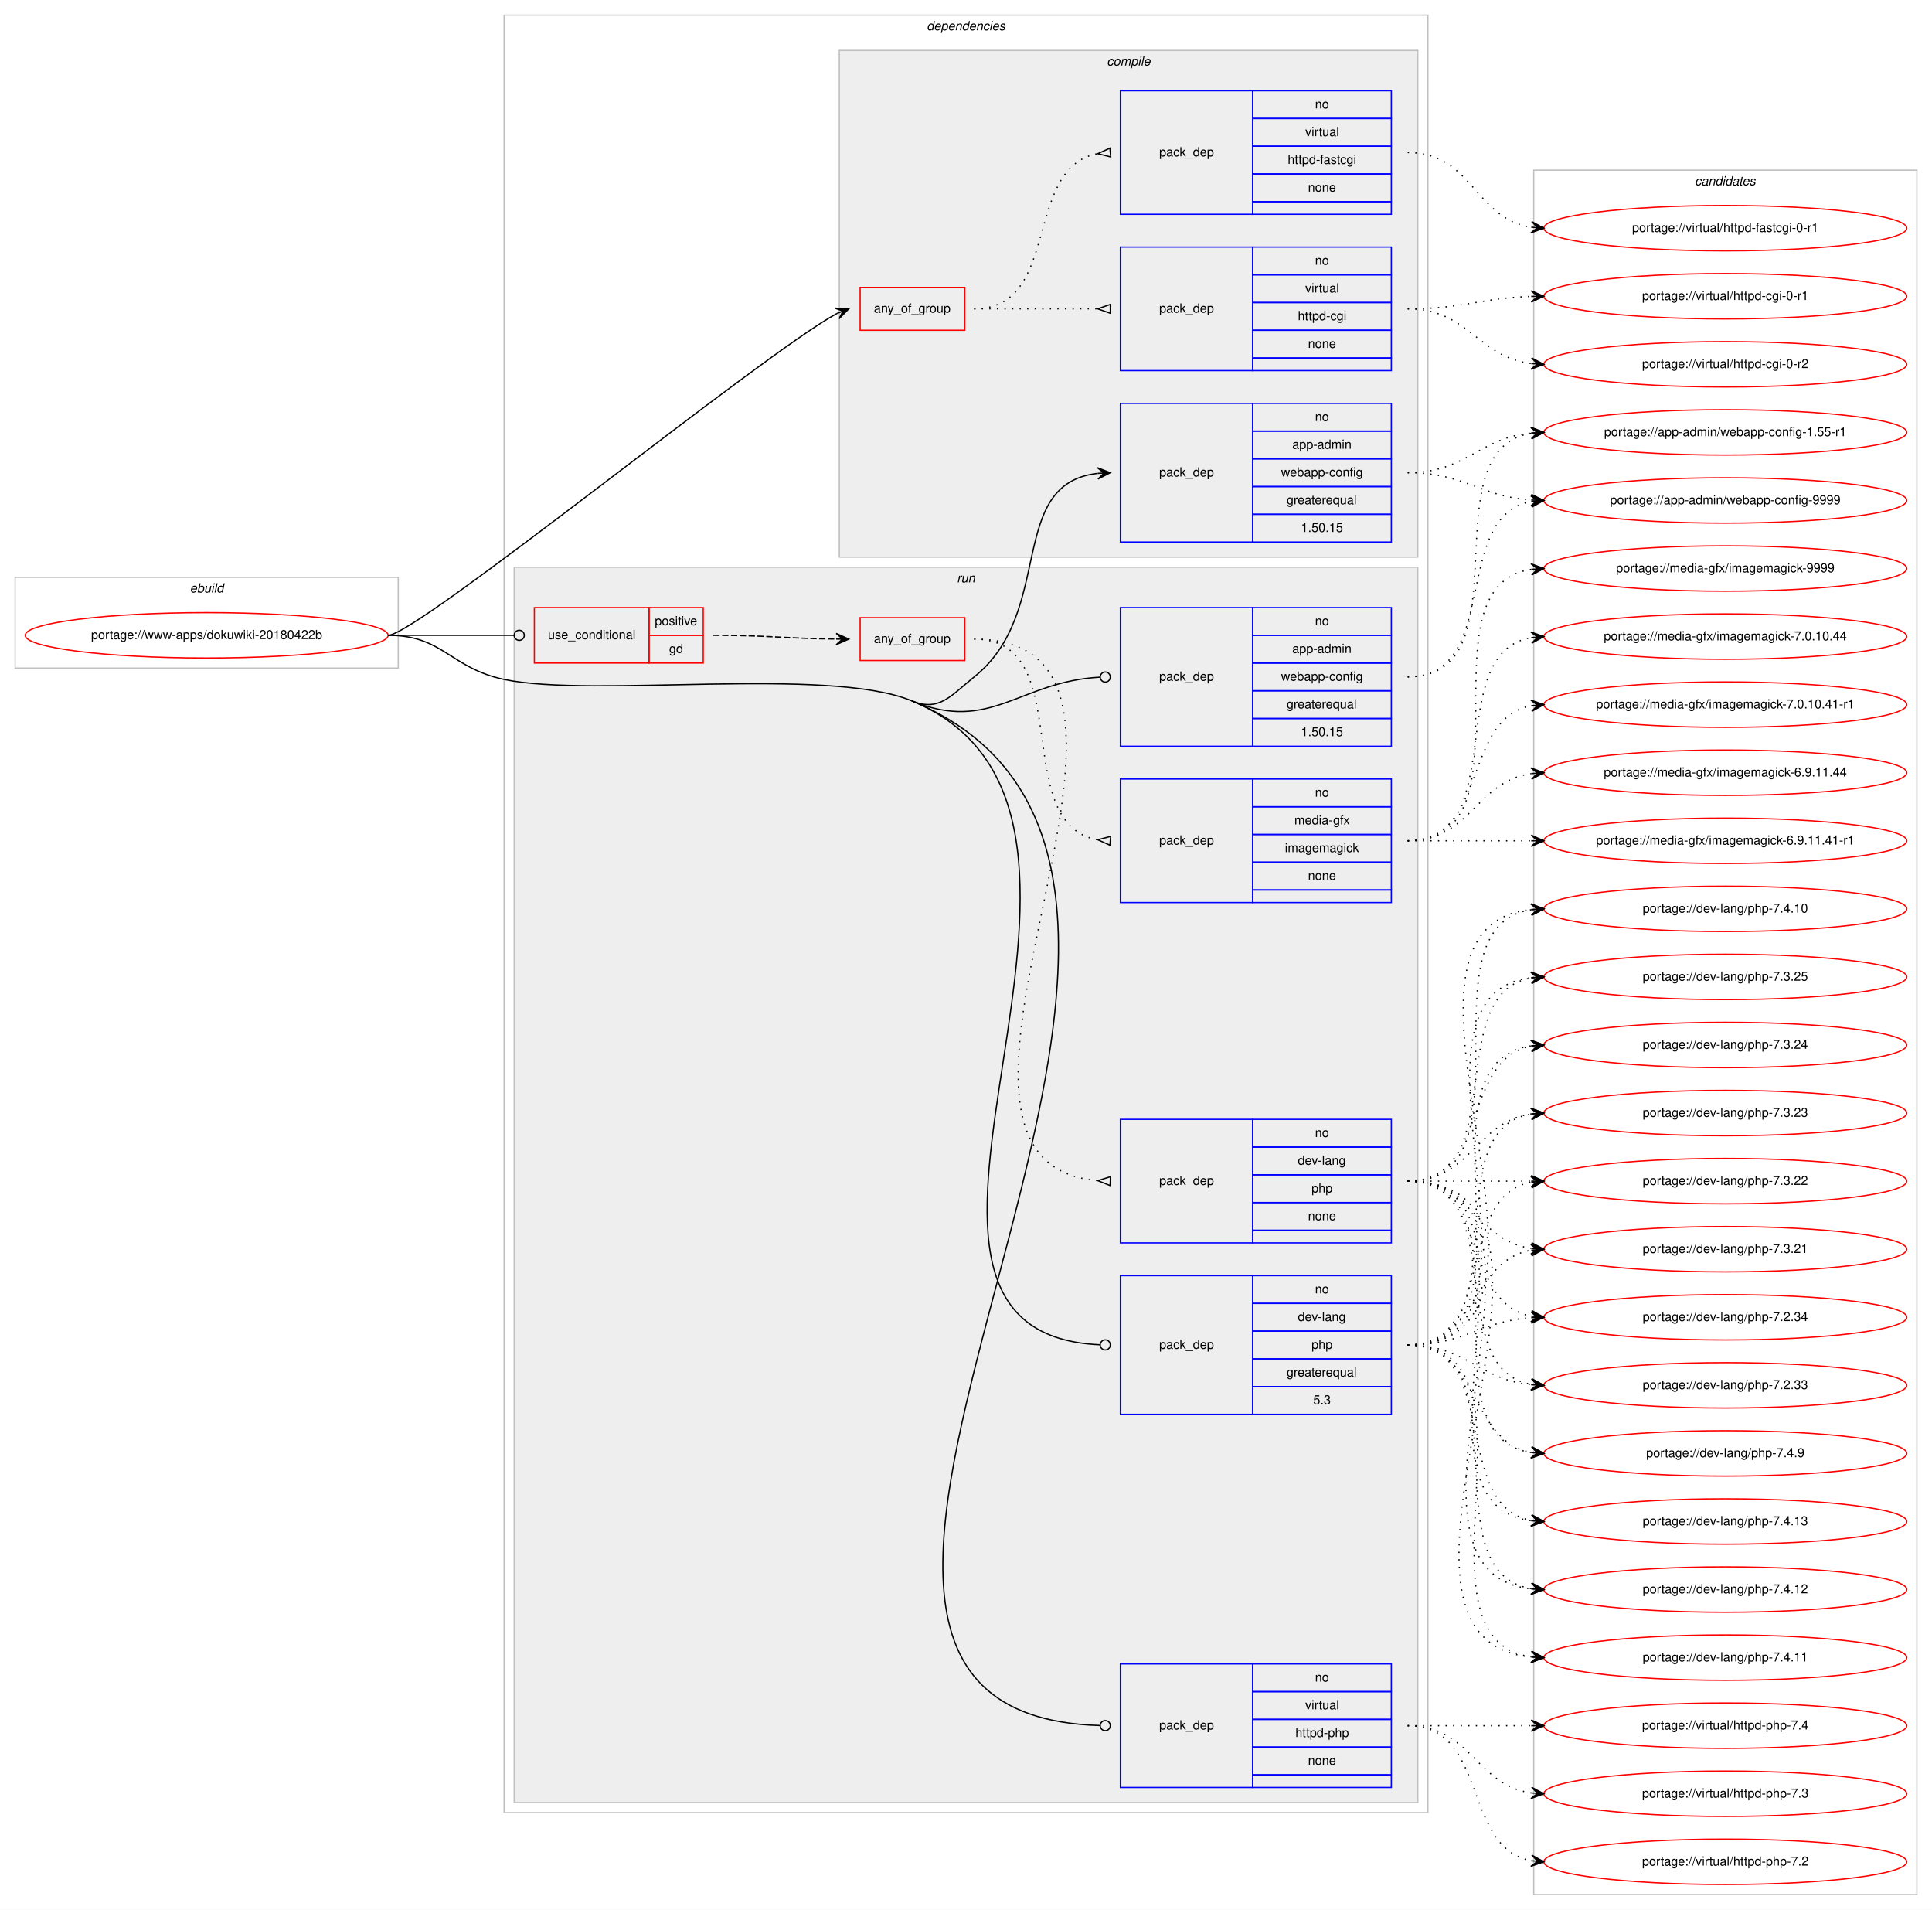
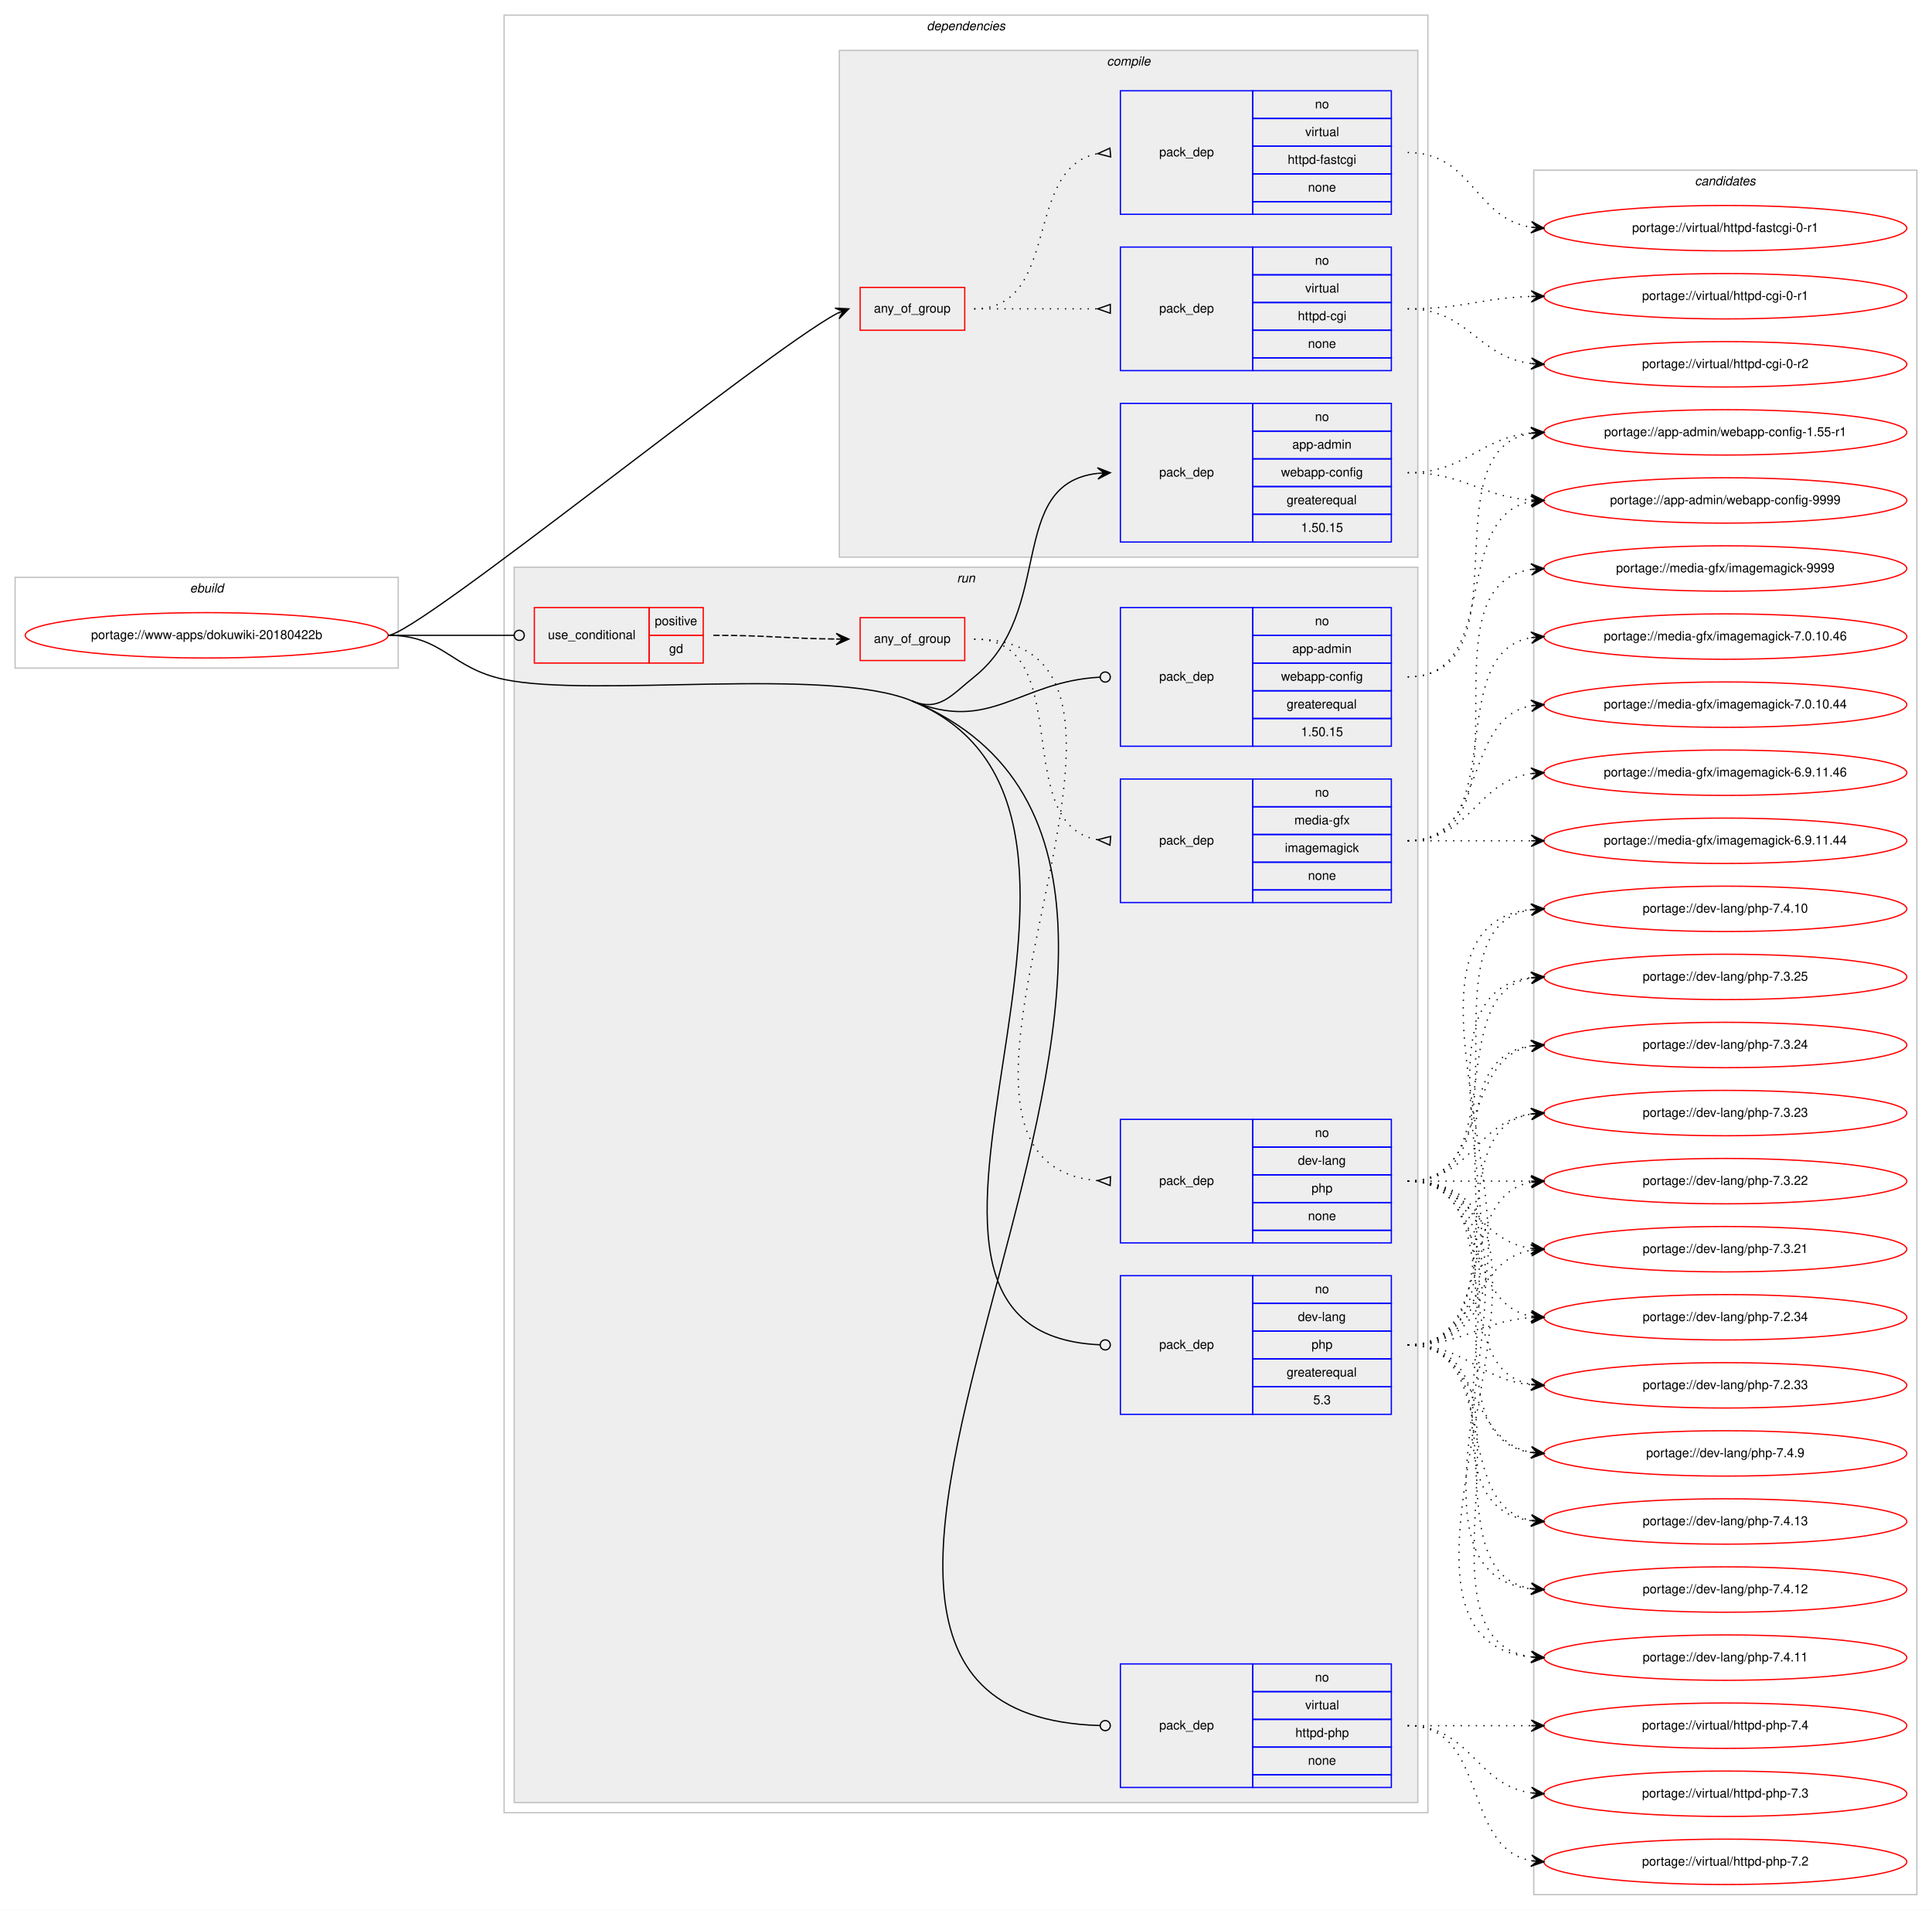
<svg xmlns="http://www.w3.org/2000/svg" xmlns:xlink="http://www.w3.org/1999/xlink" width="1533pt" height="1515pt" viewBox="0.00 0.00 1533.00 1515.00">
  <g id="graph0" class="graph" transform="scale(1 1) rotate(0) translate(4 1511)">
    <polygon fill="#ffffff" stroke="transparent" points="-4,4 -4,-1511 1529,-1511 1529,4 -4,4" />
    <g id="clust1" class="cluster">
      <polygon fill="none" stroke="#c0c0c0" points="8,-981 8,-1053 312,-1053 312,-981 8,-981" />
      <text text-anchor="start" x="146.663" y="-1041" font-family="Helvetica,sans-Serif" font-style="italic" font-size="10.00" fill="#000000">ebuild</text>
    </g>
    <g id="clust2" class="cluster">
      <polygon fill="none" stroke="#c0c0c0" points="396,-73 396,-1499 1129,-1499 1129,-73 396,-73" />
      <text text-anchor="start" x="731.375" y="-1487" font-family="Helvetica,sans-Serif" font-style="italic" font-size="10.00" fill="#000000">dependencies</text>
    </g>
    <g id="clust3" class="cluster">
      <polygon fill="#eeeeee" stroke="#c0c0c0" points="662,-1069 662,-1471 1121,-1471 1121,-1069 662,-1069" />
      <text text-anchor="start" x="874.278" y="-1459" font-family="Helvetica,sans-Serif" font-style="italic" font-size="10.00" fill="#000000">compile</text>
    </g>
    <g id="clust9" class="cluster">
      <polygon fill="#eeeeee" stroke="#c0c0c0" points="404,-81 404,-1061 1121,-1061 1121,-81 404,-81" />
      <text text-anchor="start" x="755.277" y="-1049" font-family="Helvetica,sans-Serif" font-style="italic" font-size="10.00" fill="#000000">run</text>
    </g>
    <g id="clust17" class="cluster">
      <polygon fill="none" stroke="#c0c0c0" points="1213,-8 1213,-1376 1517,-1376 1517,-8 1213,-8" />
      <text text-anchor="start" x="1340.824" y="-1364" font-family="Helvetica,sans-Serif" font-style="italic" font-size="10.00" fill="#000000">candidates</text>
    </g>
    <g id="node1" class="node">
      <g id="a_node1">
        <a xlink:href="../www-apps/dokuwiki-20180422b.svg" xlink:title="portage://www-apps/dokuwiki-20180422b">
          <ellipse fill="none" stroke="#ff0000" cx="160" cy="-1007" rx="144" ry="18" />
          <text text-anchor="middle" x="160" y="-1004" font-family="Helvetica,sans-Serif" font-size="10.00" fill="#000000">portage://www-apps/dokuwiki-20180422b</text>
        </a>
      </g>
    </g>
    <g id="node2" class="node">
      <polygon fill="none" stroke="#ff0000" points="678.5,-1249 678.5,-1283 761.5,-1283 761.5,-1249 678.5,-1249" />
      <text text-anchor="start" x="689.431" y="-1263" font-family="Helvetica,sans-Serif" font-size="10.00" fill="#000000">any_of_group</text>
    </g>
    <g id="edge3" class="edge">
      <path fill="none" stroke="#000000" d="M304,-1007C327.137,-1007 601.652,-1230.859 660.139,-1262.339" />
      <polygon fill="#000000" stroke="#000000" points="669.5,-1266 658.548,-1266.548 664.843,-1264.179 660.187,-1262.357 660.187,-1262.357 660.187,-1262.357 664.843,-1264.179 661.826,-1258.167 669.5,-1266 669.5,-1266" />
    </g>
    <g id="node5" class="node">
      <polygon fill="none" stroke="#0000ff" points="885,-1081 885,-1191 990,-1191 990,-1081 885,-1081" />
      <text text-anchor="start" x="915.823" y="-1133" font-family="Helvetica,sans-Serif" font-size="10.00" fill="#000000">pack_dep</text>
      <polygon fill="none" stroke="#0000ff" points="990,-1169 990,-1191 1100,-1191 1100,-1169 990,-1169" />
      <text text-anchor="start" x="1039.441" y="-1177" font-family="Helvetica,sans-Serif" font-size="10.00" fill="#000000">no</text>
      <polygon fill="none" stroke="#0000ff" points="990,-1147 990,-1169 1100,-1169 1100,-1147 990,-1147" />
      <text text-anchor="start" x="1021.385" y="-1155" font-family="Helvetica,sans-Serif" font-size="10.00" fill="#000000">app-admin</text>
      <polygon fill="none" stroke="#0000ff" points="990,-1125 990,-1147 1100,-1147 1100,-1125 990,-1125" />
      <text text-anchor="start" x="1012.491" y="-1133" font-family="Helvetica,sans-Serif" font-size="10.00" fill="#000000">webapp-config</text>
      <polygon fill="none" stroke="#0000ff" points="990,-1103 990,-1125 1100,-1125 1100,-1103 990,-1103" />
      <text text-anchor="start" x="1016.936" y="-1111" font-family="Helvetica,sans-Serif" font-size="10.00" fill="#000000">greaterequal</text>
      <polygon fill="none" stroke="#0000ff" points="990,-1081 990,-1103 1100,-1103 1100,-1081 990,-1081" />
      <text text-anchor="start" x="1028.323" y="-1089" font-family="Helvetica,sans-Serif" font-size="10.00" fill="#000000">1.50.15</text>
    </g>
    <g id="edge4" class="edge">
      <path fill="none" stroke="#000000" d="M719.5,-955C741.265,-945.968 750.597,-959.281 769,-974 833.805,-1025.833 794.058,-1127.235 867.005,-1135.466" />
      <polygon fill="#000000" stroke="#000000" points="877,-1136 866.774,-1139.96 872.007,-1135.733 867.014,-1135.467 867.014,-1135.467 867.014,-1135.467 872.007,-1135.733 867.254,-1130.973 877,-1136 877,-1136" />
    </g>
    <g id="node6" class="node">
      <polygon fill="none" stroke="#ff0000" points="420,-985 420,-1029 511,-1029 511,-985 420,-985" />
      <text text-anchor="start" x="430.767" y="-1004" font-family="Helvetica,sans-Serif" font-size="10.00" fill="#000000">use_conditional</text>
      <polygon fill="none" stroke="#ff0000" points="511,-1007 511,-1029 554,-1029 554,-1007 511,-1007" />
      <text text-anchor="start" x="515.553" y="-1015" font-family="Helvetica,sans-Serif" font-size="10.00" fill="#000000">positive</text>
      <polygon fill="none" stroke="#ff0000" points="511,-985 511,-1007 554,-1007 554,-985 511,-985" />
      <text text-anchor="start" x="526.941" y="-993" font-family="Helvetica,sans-Serif" font-size="10.00" fill="#000000">gd</text>
    </g>
    <g id="edge8" class="edge">
      <path fill="none" stroke="#000000" d="M304,-1007C349.188,-1007 362.47,-1007 403.919,-1007" />
      <ellipse fill="none" stroke="#000000" cx="408" cy="-1007" rx="4" ry="4" />
    </g>
    <g id="node10" class="node">
      <polygon fill="none" stroke="#0000ff" points="885,-919 885,-1029 990,-1029 990,-919 885,-919" />
      <text text-anchor="start" x="915.823" y="-971" font-family="Helvetica,sans-Serif" font-size="10.00" fill="#000000">pack_dep</text>
      <polygon fill="none" stroke="#0000ff" points="990,-1007 990,-1029 1100,-1029 1100,-1007 990,-1007" />
      <text text-anchor="start" x="1039.441" y="-1015" font-family="Helvetica,sans-Serif" font-size="10.00" fill="#000000">no</text>
      <polygon fill="none" stroke="#0000ff" points="990,-985 990,-1007 1100,-1007 1100,-985 990,-985" />
      <text text-anchor="start" x="1021.385" y="-993" font-family="Helvetica,sans-Serif" font-size="10.00" fill="#000000">app-admin</text>
      <polygon fill="none" stroke="#0000ff" points="990,-963 990,-985 1100,-985 1100,-963 990,-963" />
      <text text-anchor="start" x="1012.491" y="-971" font-family="Helvetica,sans-Serif" font-size="10.00" fill="#000000">webapp-config</text>
      <polygon fill="none" stroke="#0000ff" points="990,-941 990,-963 1100,-963 1100,-941 990,-941" />
      <text text-anchor="start" x="1016.936" y="-949" font-family="Helvetica,sans-Serif" font-size="10.00" fill="#000000">greaterequal</text>
      <polygon fill="none" stroke="#0000ff" points="990,-919 990,-941 1100,-941 1100,-919 990,-919" />
      <text text-anchor="start" x="1028.323" y="-927" font-family="Helvetica,sans-Serif" font-size="10.00" fill="#000000">1.50.15</text>
    </g>
    <g id="edge9" class="edge">
      <path fill="none" stroke="#000000" d="M719.5,-955C782.079,-929.032 804.718,-970.516 868.955,-973.796" />
      <ellipse fill="none" stroke="#000000" cx="873.001" cy="-973.899" rx="4" ry="4" />
    </g>
    <g id="node11" class="node">
      <polygon fill="none" stroke="#0000ff" points="885,-389 885,-499 990,-499 990,-389 885,-389" />
      <text text-anchor="start" x="915.823" y="-441" font-family="Helvetica,sans-Serif" font-size="10.00" fill="#000000">pack_dep</text>
      <polygon fill="none" stroke="#0000ff" points="990,-477 990,-499 1100,-499 1100,-477 990,-477" />
      <text text-anchor="start" x="1039.441" y="-485" font-family="Helvetica,sans-Serif" font-size="10.00" fill="#000000">no</text>
      <polygon fill="none" stroke="#0000ff" points="990,-455 990,-477 1100,-477 1100,-455 990,-455" />
      <text text-anchor="start" x="1025.829" y="-463" font-family="Helvetica,sans-Serif" font-size="10.00" fill="#000000">dev-lang</text>
      <polygon fill="none" stroke="#0000ff" points="990,-433 990,-455 1100,-455 1100,-433 990,-433" />
      <text text-anchor="start" x="1036.661" y="-441" font-family="Helvetica,sans-Serif" font-size="10.00" fill="#000000">php</text>
      <polygon fill="none" stroke="#0000ff" points="990,-411 990,-433 1100,-433 1100,-411 990,-411" />
      <text text-anchor="start" x="1016.936" y="-419" font-family="Helvetica,sans-Serif" font-size="10.00" fill="#000000">greaterequal</text>
      <polygon fill="none" stroke="#0000ff" points="990,-389 990,-411 1100,-411 1100,-389 990,-389" />
      <text text-anchor="start" x="1038.052" y="-397" font-family="Helvetica,sans-Serif" font-size="10.00" fill="#000000">5.3</text>
    </g>
    <g id="edge10" class="edge">
      <path fill="none" stroke="#000000" d="M719.5,-955C936.433,-864.981 646.298,-453.797 868.865,-444.172" />
      <ellipse fill="none" stroke="#000000" cx="873.001" cy="-444.084" rx="4" ry="4" />
    </g>
    <g id="node12" class="node">
      <polygon fill="none" stroke="#0000ff" points="885,-93 885,-191 990,-191 990,-93 885,-93" />
      <text text-anchor="start" x="915.823" y="-139" font-family="Helvetica,sans-Serif" font-size="10.00" fill="#000000">pack_dep</text>
      <polygon fill="none" stroke="#0000ff" points="990,-169 990,-191 1100,-191 1100,-169 990,-169" />
      <text text-anchor="start" x="1039.441" y="-177" font-family="Helvetica,sans-Serif" font-size="10.00" fill="#000000">no</text>
      <polygon fill="none" stroke="#0000ff" points="990,-147 990,-169 1100,-169 1100,-147 990,-147" />
      <text text-anchor="start" x="1031.668" y="-155" font-family="Helvetica,sans-Serif" font-size="10.00" fill="#000000">virtual</text>
      <polygon fill="none" stroke="#0000ff" points="990,-125 990,-147 1100,-147 1100,-125 990,-125" />
      <text text-anchor="start" x="1023.88" y="-133" font-family="Helvetica,sans-Serif" font-size="10.00" fill="#000000">httpd-php</text>
      <polygon fill="none" stroke="#0000ff" points="990,-103 990,-125 1100,-125 1100,-103 990,-103" />
      <text text-anchor="start" x="1033.882" y="-111" font-family="Helvetica,sans-Serif" font-size="10.00" fill="#000000">none</text>
      <polygon fill="none" stroke="#0000ff" points="990,-93 990,-103 1100,-103 1100,-93 990,-93" />
    </g>
    <g id="edge11" class="edge">
      <path fill="none" stroke="#000000" d="M719.5,-955C1056.872,-815.003 517.23,-152.141 868.8,-142.115" />
      <ellipse fill="none" stroke="#000000" cx="873" cy="-142.056" rx="4" ry="4" />
      <path fill="none" stroke="#000000" d="M304,-1007C347.748,-1007 353.195,-981.035 396,-972 466.436,-957.133 653.009,-982.591 719.5,-955" />
    </g>
    <g id="node3" class="node">
      <polygon fill="none" stroke="#0000ff" points="885,-1217 885,-1315 990,-1315 990,-1217 885,-1217" />
      <text text-anchor="start" x="915.823" y="-1263" font-family="Helvetica,sans-Serif" font-size="10.00" fill="#000000">pack_dep</text>
      <polygon fill="none" stroke="#0000ff" points="990,-1293 990,-1315 1100,-1315 1100,-1293 990,-1293" />
      <text text-anchor="start" x="1039.441" y="-1301" font-family="Helvetica,sans-Serif" font-size="10.00" fill="#000000">no</text>
      <polygon fill="none" stroke="#0000ff" points="990,-1271 990,-1293 1100,-1293 1100,-1271 990,-1271" />
      <text text-anchor="start" x="1031.668" y="-1279" font-family="Helvetica,sans-Serif" font-size="10.00" fill="#000000">virtual</text>
      <polygon fill="none" stroke="#0000ff" points="990,-1249 990,-1271 1100,-1271 1100,-1249 990,-1249" />
      <text text-anchor="start" x="1025.829" y="-1257" font-family="Helvetica,sans-Serif" font-size="10.00" fill="#000000">httpd-cgi</text>
      <polygon fill="none" stroke="#0000ff" points="990,-1227 990,-1249 1100,-1249 1100,-1227 990,-1227" />
      <text text-anchor="start" x="1033.882" y="-1235" font-family="Helvetica,sans-Serif" font-size="10.00" fill="#000000">none</text>
      <polygon fill="none" stroke="#0000ff" points="990,-1217 990,-1227 1100,-1227 1100,-1217 990,-1217" />
    </g>
    <g id="edge1" class="edge">
      <path fill="none" stroke="#000000" stroke-dasharray="1,5" d="M769,-1266C813.438,-1266 827.02,-1266 866.878,-1266" />
      <polygon fill="none" stroke="#000000" points="877,-1269.5 867,-1266 877,-1262.5 877,-1269.5" />
    </g>
    <g id="node4" class="node">
      <polygon fill="none" stroke="#0000ff" points="885,-1341 885,-1439 990,-1439 990,-1341 885,-1341" />
      <text text-anchor="start" x="915.823" y="-1387" font-family="Helvetica,sans-Serif" font-size="10.00" fill="#000000">pack_dep</text>
      <polygon fill="none" stroke="#0000ff" points="990,-1417 990,-1439 1100,-1439 1100,-1417 990,-1417" />
      <text text-anchor="start" x="1039.441" y="-1425" font-family="Helvetica,sans-Serif" font-size="10.00" fill="#000000">no</text>
      <polygon fill="none" stroke="#0000ff" points="990,-1395 990,-1417 1100,-1417 1100,-1395 990,-1395" />
      <text text-anchor="start" x="1031.668" y="-1403" font-family="Helvetica,sans-Serif" font-size="10.00" fill="#000000">virtual</text>
      <polygon fill="none" stroke="#0000ff" points="990,-1373 990,-1395 1100,-1395 1100,-1373 990,-1373" />
      <text text-anchor="start" x="1017.77" y="-1381" font-family="Helvetica,sans-Serif" font-size="10.00" fill="#000000">httpd-fastcgi</text>
      <polygon fill="none" stroke="#0000ff" points="990,-1351 990,-1373 1100,-1373 1100,-1351 990,-1351" />
      <text text-anchor="start" x="1033.882" y="-1359" font-family="Helvetica,sans-Serif" font-size="10.00" fill="#000000">none</text>
      <polygon fill="none" stroke="#0000ff" points="990,-1341 990,-1351 1100,-1351 1100,-1341 990,-1341" />
    </g>
    <g id="edge2" class="edge">
      <path fill="none" stroke="#000000" stroke-dasharray="1,5" d="M769,-1266C838.372,-1266 807.506,-1377.726 866.698,-1389.073" />
      <polygon fill="none" stroke="#000000" points="876.686,-1393.486 867.04,-1389.104 877.314,-1386.514 876.686,-1393.486" />
    </g>
    <g id="node13" class="node">
      <g id="a_node13">
        <a xlink:href="../virtual/httpd-cgi-0-r2.svg" xlink:title="portage://virtual/httpd-cgi-0-r2">
          <ellipse fill="none" stroke="#ff0000" cx="1365" cy="-1222" rx="144" ry="18" />
          <text text-anchor="middle" x="1365" y="-1219" font-family="Helvetica,sans-Serif" font-size="10.00" fill="#000000">portage://virtual/httpd-cgi-0-r2</text>
        </a>
      </g>
    </g>
    <g id="edge12" class="edge">
      <path fill="none" stroke="#000000" stroke-dasharray="1,5" d="M1113,-1266C1161.288,-1266 1168.354,-1227.81 1211.006,-1222.589" />
      <polygon fill="#000000" stroke="#000000" points="1221,-1222 1211.282,-1227.08 1216.009,-1222.294 1211.017,-1222.588 1211.017,-1222.588 1211.017,-1222.588 1216.009,-1222.294 1210.753,-1218.096 1221,-1222 1221,-1222" />
    </g>
    <g id="node14" class="node">
      <g id="a_node14">
        <a xlink:href="../virtual/httpd-cgi-0-r1.svg" xlink:title="portage://virtual/httpd-cgi-0-r1">
          <ellipse fill="none" stroke="#ff0000" cx="1365" cy="-1276" rx="144" ry="18" />
          <text text-anchor="middle" x="1365" y="-1273" font-family="Helvetica,sans-Serif" font-size="10.00" fill="#000000">portage://virtual/httpd-cgi-0-r1</text>
        </a>
      </g>
    </g>
    <g id="edge13" class="edge">
      <path fill="none" stroke="#000000" stroke-dasharray="1,5" d="M1113,-1266C1157.628,-1266 1170.873,-1274.571 1210.842,-1275.843" />
      <polygon fill="#000000" stroke="#000000" points="1221,-1276 1210.932,-1280.345 1216.001,-1275.923 1211.001,-1275.845 1211.001,-1275.845 1211.001,-1275.845 1216.001,-1275.923 1211.071,-1271.346 1221,-1276 1221,-1276" />
    </g>
    <g id="node15" class="node">
      <g id="a_node15">
        <a xlink:href="../virtual/httpd-fastcgi-0-r1.svg" xlink:title="portage://virtual/httpd-fastcgi-0-r1">
          <ellipse fill="none" stroke="#ff0000" cx="1365" cy="-1330" rx="144" ry="18" />
          <text text-anchor="middle" x="1365" y="-1327" font-family="Helvetica,sans-Serif" font-size="10.00" fill="#000000">portage://virtual/httpd-fastcgi-0-r1</text>
        </a>
      </g>
    </g>
    <g id="edge14" class="edge">
      <path fill="none" stroke="#000000" stroke-dasharray="1,5" d="M1113,-1390C1164.264,-1390 1166.082,-1337.704 1210.778,-1330.759" />
      <polygon fill="#000000" stroke="#000000" points="1221,-1330 1211.361,-1335.228 1216.014,-1330.37 1211.027,-1330.74 1211.027,-1330.74 1211.027,-1330.74 1216.014,-1330.37 1210.694,-1326.253 1221,-1330 1221,-1330" />
    </g>
    <g id="node16" class="node">
      <g id="a_node16">
        <a xlink:href="../app-admin/webapp-config-9999.svg" xlink:title="portage://app-admin/webapp-config-9999">
          <ellipse fill="none" stroke="#ff0000" cx="1365" cy="-1114" rx="144" ry="18" />
          <text text-anchor="middle" x="1365" y="-1111" font-family="Helvetica,sans-Serif" font-size="10.00" fill="#000000">portage://app-admin/webapp-config-9999</text>
        </a>
      </g>
    </g>
    <g id="edge15" class="edge">
      <path fill="none" stroke="#000000" stroke-dasharray="1,5" d="M1113,-1136C1158.446,-1136 1170.361,-1117.065 1210.961,-1114.328" />
      <polygon fill="#000000" stroke="#000000" points="1221,-1114 1211.152,-1118.824 1216.003,-1114.163 1211.005,-1114.327 1211.005,-1114.327 1211.005,-1114.327 1216.003,-1114.163 1210.858,-1109.829 1221,-1114 1221,-1114" />
    </g>
    <g id="node17" class="node">
      <g id="a_node17">
        <a xlink:href="../app-admin/webapp-config-1.55-r1.svg" xlink:title="portage://app-admin/webapp-config-1.55-r1">
          <ellipse fill="none" stroke="#ff0000" cx="1365" cy="-1168" rx="144" ry="18" />
          <text text-anchor="middle" x="1365" y="-1165" font-family="Helvetica,sans-Serif" font-size="10.00" fill="#000000">portage://app-admin/webapp-config-1.55-r1</text>
        </a>
      </g>
    </g>
    <g id="edge16" class="edge">
      <path fill="none" stroke="#000000" stroke-dasharray="1,5" d="M1113,-1136C1159.445,-1136 1169.579,-1163.542 1210.776,-1167.523" />
      <polygon fill="#000000" stroke="#000000" points="1221,-1168 1210.801,-1172.029 1216.005,-1167.767 1211.011,-1167.534 1211.011,-1167.534 1211.011,-1167.534 1216.005,-1167.767 1211.221,-1163.039 1221,-1168 1221,-1168" />
    </g>
    <g id="node7" class="node">
      <polygon fill="none" stroke="#ff0000" points="678.5,-987 678.5,-1021 761.5,-1021 761.5,-987 678.5,-987" />
      <text text-anchor="start" x="689.431" y="-1001" font-family="Helvetica,sans-Serif" font-size="10.00" fill="#000000">any_of_group</text>
    </g>
    <g id="edge7" class="edge">
      <path fill="none" stroke="#000000" stroke-dasharray="5,2" d="M562,-1007C606.249,-1007 619.738,-1004.429 659.422,-1004.047" />
      <polygon fill="#000000" stroke="#000000" points="669.5,-1004 659.521,-1008.547 664.5,-1004.023 659.5,-1004.047 659.5,-1004.047 659.5,-1004.047 664.5,-1004.023 659.479,-999.547 669.5,-1004 669.5,-1004" />
    </g>
    <g id="node8" class="node">
      <polygon fill="none" stroke="#0000ff" points="885,-525 885,-623 990,-623 990,-525 885,-525" />
      <text text-anchor="start" x="915.823" y="-571" font-family="Helvetica,sans-Serif" font-size="10.00" fill="#000000">pack_dep</text>
      <polygon fill="none" stroke="#0000ff" points="990,-601 990,-623 1100,-623 1100,-601 990,-601" />
      <text text-anchor="start" x="1039.441" y="-609" font-family="Helvetica,sans-Serif" font-size="10.00" fill="#000000">no</text>
      <polygon fill="none" stroke="#0000ff" points="990,-579 990,-601 1100,-601 1100,-579 990,-579" />
      <text text-anchor="start" x="1025.829" y="-587" font-family="Helvetica,sans-Serif" font-size="10.00" fill="#000000">dev-lang</text>
      <polygon fill="none" stroke="#0000ff" points="990,-557 990,-579 1100,-579 1100,-557 990,-557" />
      <text text-anchor="start" x="1036.661" y="-565" font-family="Helvetica,sans-Serif" font-size="10.00" fill="#000000">php</text>
      <polygon fill="none" stroke="#0000ff" points="990,-535 990,-557 1100,-557 1100,-535 990,-535" />
      <text text-anchor="start" x="1033.882" y="-543" font-family="Helvetica,sans-Serif" font-size="10.00" fill="#000000">none</text>
      <polygon fill="none" stroke="#0000ff" points="990,-525 990,-535 1100,-535 1100,-525 990,-525" />
    </g>
    <g id="edge5" class="edge">
      <path fill="none" stroke="#000000" stroke-dasharray="1,5" d="M769,-1004C962.487,-1004 690.133,-589.397 866.788,-574.416" />
      <polygon fill="none" stroke="#000000" points="877.143,-577.497 867.008,-574.407 876.857,-570.503 877.143,-577.497" />
    </g>
    <g id="node9" class="node">
      <polygon fill="none" stroke="#0000ff" points="885,-795 885,-893 990,-893 990,-795 885,-795" />
      <text text-anchor="start" x="915.823" y="-841" font-family="Helvetica,sans-Serif" font-size="10.00" fill="#000000">pack_dep</text>
      <polygon fill="none" stroke="#0000ff" points="990,-871 990,-893 1100,-893 1100,-871 990,-871" />
      <text text-anchor="start" x="1039.441" y="-879" font-family="Helvetica,sans-Serif" font-size="10.00" fill="#000000">no</text>
      <polygon fill="none" stroke="#0000ff" points="990,-849 990,-871 1100,-871 1100,-849 990,-849" />
      <text text-anchor="start" x="1023.054" y="-857" font-family="Helvetica,sans-Serif" font-size="10.00" fill="#000000">media-gfx</text>
      <polygon fill="none" stroke="#0000ff" points="990,-827 990,-849 1100,-849 1100,-827 990,-827" />
      <text text-anchor="start" x="1015.554" y="-835" font-family="Helvetica,sans-Serif" font-size="10.00" fill="#000000">imagemagick</text>
      <polygon fill="none" stroke="#0000ff" points="990,-805 990,-827 1100,-827 1100,-805 990,-805" />
      <text text-anchor="start" x="1033.882" y="-813" font-family="Helvetica,sans-Serif" font-size="10.00" fill="#000000">none</text>
      <polygon fill="none" stroke="#0000ff" points="990,-795 990,-805 1100,-805 1100,-795 990,-795" />
    </g>
    <g id="edge6" class="edge">
      <path fill="none" stroke="#000000" stroke-dasharray="1,5" d="M769,-1004C851.109,-1004 796.394,-857.455 866.744,-844.861" />
      <polygon fill="none" stroke="#000000" points="877.293,-847.488 867.035,-844.837 876.707,-840.512 877.293,-847.488" />
    </g>
    <g id="node18" class="node">
      <g id="a_node18">
        <a xlink:href="../dev-lang/php-7.4.9.svg" xlink:title="portage://dev-lang/php-7.4.9">
          <ellipse fill="none" stroke="#ff0000" cx="1365" cy="-358" rx="144" ry="18" />
          <text text-anchor="middle" x="1365" y="-355" font-family="Helvetica,sans-Serif" font-size="10.00" fill="#000000">portage://dev-lang/php-7.4.9</text>
        </a>
      </g>
    </g>
    <g id="edge17" class="edge">
      <path fill="none" stroke="#000000" stroke-dasharray="1,5" d="M1113,-574C1216.767,-574 1120.516,-372.106 1211.001,-358.699" />
      <polygon fill="#000000" stroke="#000000" points="1221,-358 1211.338,-363.186 1216.012,-358.349 1211.024,-358.697 1211.024,-358.697 1211.024,-358.697 1216.012,-358.349 1210.711,-354.208 1221,-358 1221,-358" />
    </g>
    <g id="node19" class="node">
      <g id="a_node19">
        <a xlink:href="../dev-lang/php-7.4.13.svg" xlink:title="portage://dev-lang/php-7.4.13">
          <ellipse fill="none" stroke="#ff0000" cx="1365" cy="-304" rx="144" ry="18" />
          <text text-anchor="middle" x="1365" y="-301" font-family="Helvetica,sans-Serif" font-size="10.00" fill="#000000">portage://dev-lang/php-7.4.13</text>
        </a>
      </g>
    </g>
    <g id="edge18" class="edge">
      <path fill="none" stroke="#000000" stroke-dasharray="1,5" d="M1113,-574C1238.71,-574 1099.777,-318.564 1211.014,-304.595" />
      <polygon fill="#000000" stroke="#000000" points="1221,-304 1211.285,-309.087 1216.009,-304.297 1211.018,-304.594 1211.018,-304.594 1211.018,-304.594 1216.009,-304.297 1210.75,-300.102 1221,-304 1221,-304" />
    </g>
    <g id="node20" class="node">
      <g id="a_node20">
        <a xlink:href="../dev-lang/php-7.4.12.svg" xlink:title="portage://dev-lang/php-7.4.12">
          <ellipse fill="none" stroke="#ff0000" cx="1365" cy="-250" rx="144" ry="18" />
          <text text-anchor="middle" x="1365" y="-247" font-family="Helvetica,sans-Serif" font-size="10.00" fill="#000000">portage://dev-lang/php-7.4.12</text>
        </a>
      </g>
    </g>
    <g id="edge19" class="edge">
      <path fill="none" stroke="#000000" stroke-dasharray="1,5" d="M1113,-574C1261.232,-574 1078.188,-265.01 1210.891,-250.526" />
      <polygon fill="#000000" stroke="#000000" points="1221,-250 1211.247,-255.013 1216.007,-250.26 1211.014,-250.519 1211.014,-250.519 1211.014,-250.519 1216.007,-250.26 1210.78,-246.025 1221,-250 1221,-250" />
    </g>
    <g id="node21" class="node">
      <g id="a_node21">
        <a xlink:href="../dev-lang/php-7.4.11.svg" xlink:title="portage://dev-lang/php-7.4.11">
          <ellipse fill="none" stroke="#ff0000" cx="1365" cy="-196" rx="144" ry="18" />
          <text text-anchor="middle" x="1365" y="-193" font-family="Helvetica,sans-Serif" font-size="10.00" fill="#000000">portage://dev-lang/php-7.4.11</text>
        </a>
      </g>
    </g>
    <g id="edge20" class="edge">
      <path fill="none" stroke="#000000" stroke-dasharray="1,5" d="M1113,-574C1284.139,-574 1056.005,-211.345 1210.768,-196.47" />
      <polygon fill="#000000" stroke="#000000" points="1221,-196 1211.217,-200.955 1216.005,-196.23 1211.011,-196.459 1211.011,-196.459 1211.011,-196.459 1216.005,-196.23 1210.804,-191.964 1221,-196 1221,-196" />
    </g>
    <g id="node22" class="node">
      <g id="a_node22">
        <a xlink:href="../dev-lang/php-7.4.10.svg" xlink:title="portage://dev-lang/php-7.4.10">
          <ellipse fill="none" stroke="#ff0000" cx="1365" cy="-790" rx="144" ry="18" />
          <text text-anchor="middle" x="1365" y="-787" font-family="Helvetica,sans-Serif" font-size="10.00" fill="#000000">portage://dev-lang/php-7.4.10</text>
        </a>
      </g>
    </g>
    <g id="edge21" class="edge">
      <path fill="none" stroke="#000000" stroke-dasharray="1,5" d="M1113,-574C1216.767,-574 1120.516,-775.894 1211.001,-789.301" />
      <polygon fill="#000000" stroke="#000000" points="1221,-790 1210.711,-793.792 1216.012,-789.652 1211.024,-789.303 1211.024,-789.303 1211.024,-789.303 1216.012,-789.652 1211.338,-784.814 1221,-790 1221,-790" />
    </g>
    <g id="node23" class="node">
      <g id="a_node23">
        <a xlink:href="../dev-lang/php-7.3.25.svg" xlink:title="portage://dev-lang/php-7.3.25">
          <ellipse fill="none" stroke="#ff0000" cx="1365" cy="-736" rx="144" ry="18" />
          <text text-anchor="middle" x="1365" y="-733" font-family="Helvetica,sans-Serif" font-size="10.00" fill="#000000">portage://dev-lang/php-7.3.25</text>
        </a>
      </g>
    </g>
    <g id="edge22" class="edge">
      <path fill="none" stroke="#000000" stroke-dasharray="1,5" d="M1113,-574C1195.815,-574 1139.778,-722.377 1210.661,-735.128" />
      <polygon fill="#000000" stroke="#000000" points="1221,-736 1210.657,-739.644 1216.018,-735.58 1211.035,-735.16 1211.035,-735.16 1211.035,-735.16 1216.018,-735.58 1211.413,-730.676 1221,-736 1221,-736" />
    </g>
    <g id="node24" class="node">
      <g id="a_node24">
        <a xlink:href="../dev-lang/php-7.3.24.svg" xlink:title="portage://dev-lang/php-7.3.24">
          <ellipse fill="none" stroke="#ff0000" cx="1365" cy="-682" rx="144" ry="18" />
          <text text-anchor="middle" x="1365" y="-679" font-family="Helvetica,sans-Serif" font-size="10.00" fill="#000000">portage://dev-lang/php-7.3.24</text>
        </a>
      </g>
    </g>
    <g id="edge23" class="edge">
      <path fill="none" stroke="#000000" stroke-dasharray="1,5" d="M1113,-574C1177.303,-574 1155.78,-670.91 1211.031,-681.131" />
      <polygon fill="#000000" stroke="#000000" points="1221,-682 1210.647,-685.614 1216.019,-681.566 1211.038,-681.131 1211.038,-681.131 1211.038,-681.131 1216.019,-681.566 1211.429,-676.648 1221,-682 1221,-682" />
    </g>
    <g id="node25" class="node">
      <g id="a_node25">
        <a xlink:href="../dev-lang/php-7.3.23.svg" xlink:title="portage://dev-lang/php-7.3.23">
          <ellipse fill="none" stroke="#ff0000" cx="1365" cy="-628" rx="144" ry="18" />
          <text text-anchor="middle" x="1365" y="-625" font-family="Helvetica,sans-Serif" font-size="10.00" fill="#000000">portage://dev-lang/php-7.3.23</text>
        </a>
      </g>
    </g>
    <g id="edge24" class="edge">
      <path fill="none" stroke="#000000" stroke-dasharray="1,5" d="M1113,-574C1163.102,-574 1167.012,-621.066 1210.979,-627.317" />
      <polygon fill="#000000" stroke="#000000" points="1221,-628 1210.717,-631.81 1216.012,-627.66 1211.023,-627.32 1211.023,-627.32 1211.023,-627.32 1216.012,-627.66 1211.329,-622.831 1221,-628 1221,-628" />
    </g>
    <g id="node26" class="node">
      <g id="a_node26">
        <a xlink:href="../dev-lang/php-7.3.22.svg" xlink:title="portage://dev-lang/php-7.3.22">
          <ellipse fill="none" stroke="#ff0000" cx="1365" cy="-574" rx="144" ry="18" />
          <text text-anchor="middle" x="1365" y="-571" font-family="Helvetica,sans-Serif" font-size="10.00" fill="#000000">portage://dev-lang/php-7.3.22</text>
        </a>
      </g>
    </g>
    <g id="edge25" class="edge">
      <path fill="none" stroke="#000000" stroke-dasharray="1,5" d="M1113,-574C1157.438,-574 1171.02,-574 1210.878,-574" />
      <polygon fill="#000000" stroke="#000000" points="1221,-574 1211,-578.5 1216,-574 1211,-574 1211,-574 1211,-574 1216,-574 1211,-569.5 1221,-574 1221,-574" />
    </g>
    <g id="node27" class="node">
      <g id="a_node27">
        <a xlink:href="../dev-lang/php-7.3.21.svg" xlink:title="portage://dev-lang/php-7.3.21">
          <ellipse fill="none" stroke="#ff0000" cx="1365" cy="-520" rx="144" ry="18" />
          <text text-anchor="middle" x="1365" y="-517" font-family="Helvetica,sans-Serif" font-size="10.00" fill="#000000">portage://dev-lang/php-7.3.21</text>
        </a>
      </g>
    </g>
    <g id="edge26" class="edge">
      <path fill="none" stroke="#000000" stroke-dasharray="1,5" d="M1113,-574C1163.102,-574 1167.012,-526.934 1210.979,-520.683" />
      <polygon fill="#000000" stroke="#000000" points="1221,-520 1211.329,-525.169 1216.012,-520.34 1211.023,-520.68 1211.023,-520.68 1211.023,-520.68 1216.012,-520.34 1210.717,-516.19 1221,-520 1221,-520" />
    </g>
    <g id="node28" class="node">
      <g id="a_node28">
        <a xlink:href="../dev-lang/php-7.2.34.svg" xlink:title="portage://dev-lang/php-7.2.34">
          <ellipse fill="none" stroke="#ff0000" cx="1365" cy="-466" rx="144" ry="18" />
          <text text-anchor="middle" x="1365" y="-463" font-family="Helvetica,sans-Serif" font-size="10.00" fill="#000000">portage://dev-lang/php-7.2.34</text>
        </a>
      </g>
    </g>
    <g id="edge27" class="edge">
      <path fill="none" stroke="#000000" stroke-dasharray="1,5" d="M1113,-574C1177.303,-574 1155.78,-477.09 1211.031,-466.869" />
      <polygon fill="#000000" stroke="#000000" points="1221,-466 1211.429,-471.352 1216.019,-466.434 1211.038,-466.869 1211.038,-466.869 1211.038,-466.869 1216.019,-466.434 1210.647,-462.386 1221,-466 1221,-466" />
    </g>
    <g id="node29" class="node">
      <g id="a_node29">
        <a xlink:href="../dev-lang/php-7.2.33.svg" xlink:title="portage://dev-lang/php-7.2.33">
          <ellipse fill="none" stroke="#ff0000" cx="1365" cy="-412" rx="144" ry="18" />
          <text text-anchor="middle" x="1365" y="-409" font-family="Helvetica,sans-Serif" font-size="10.00" fill="#000000">portage://dev-lang/php-7.2.33</text>
        </a>
      </g>
    </g>
    <g id="edge28" class="edge">
      <path fill="none" stroke="#000000" stroke-dasharray="1,5" d="M1113,-574C1195.815,-574 1139.778,-425.623 1210.661,-412.872" />
      <polygon fill="#000000" stroke="#000000" points="1221,-412 1211.413,-417.324 1216.018,-412.42 1211.035,-412.84 1211.035,-412.84 1211.035,-412.84 1216.018,-412.42 1210.657,-408.356 1221,-412 1221,-412" />
    </g>
    <g id="node30" class="node">
      <g id="a_node30">
        <a xlink:href="../media-gfx/imagemagick-9999.svg" xlink:title="portage://media-gfx/imagemagick-9999">
          <ellipse fill="none" stroke="#ff0000" cx="1365" cy="-1060" rx="144" ry="18" />
          <text text-anchor="middle" x="1365" y="-1057" font-family="Helvetica,sans-Serif" font-size="10.00" fill="#000000">portage://media-gfx/imagemagick-9999</text>
        </a>
      </g>
    </g>
    <g id="edge29" class="edge">
      <path fill="none" stroke="#000000" stroke-dasharray="1,5" d="M1113,-844C1216.767,-844 1120.516,-1045.894 1211.001,-1059.301" />
      <polygon fill="#000000" stroke="#000000" points="1221,-1060 1210.711,-1063.792 1216.012,-1059.651 1211.024,-1059.303 1211.024,-1059.303 1211.024,-1059.303 1216.012,-1059.651 1211.338,-1054.814 1221,-1060 1221,-1060" />
    </g>
    <g id="node31" class="node">
      <g id="a_node31">
-         <a xlink:href="../media-gfx/imagemagick-7.0.10.44.svg" xlink:title="portage://media-gfx/imagemagick-7.0.10.44">
+         <a xlink:href="../media-gfx/imagemagick-7.0.10.46.svg" xlink:title="portage://media-gfx/imagemagick-7.0.10.46">
          <ellipse fill="none" stroke="#ff0000" cx="1365" cy="-1006" rx="144" ry="18" />
-           <text text-anchor="middle" x="1365" y="-1003" font-family="Helvetica,sans-Serif" font-size="10.00" fill="#000000">portage://media-gfx/imagemagick-7.0.10.44</text>
+           <text text-anchor="middle" x="1365" y="-1003" font-family="Helvetica,sans-Serif" font-size="10.00" fill="#000000">portage://media-gfx/imagemagick-7.0.10.46</text>
        </a>
      </g>
    </g>
    <g id="edge30" class="edge">
      <path fill="none" stroke="#000000" stroke-dasharray="1,5" d="M1113,-844C1195.815,-844 1139.778,-992.377 1210.661,-1005.128" />
      <polygon fill="#000000" stroke="#000000" points="1221,-1006 1210.657,-1009.644 1216.018,-1005.58 1211.035,-1005.16 1211.035,-1005.16 1211.035,-1005.16 1216.018,-1005.58 1211.413,-1000.676 1221,-1006 1221,-1006" />
    </g>
    <g id="node32" class="node">
      <g id="a_node32">
-         <a xlink:href="../media-gfx/imagemagick-7.0.10.41-r1.svg" xlink:title="portage://media-gfx/imagemagick-7.0.10.41-r1">
+         <a xlink:href="../media-gfx/imagemagick-7.0.10.44.svg" xlink:title="portage://media-gfx/imagemagick-7.0.10.44">
          <ellipse fill="none" stroke="#ff0000" cx="1365" cy="-952" rx="144" ry="18" />
-           <text text-anchor="middle" x="1365" y="-949" font-family="Helvetica,sans-Serif" font-size="10.00" fill="#000000">portage://media-gfx/imagemagick-7.0.10.41-r1</text>
+           <text text-anchor="middle" x="1365" y="-949" font-family="Helvetica,sans-Serif" font-size="10.00" fill="#000000">portage://media-gfx/imagemagick-7.0.10.44</text>
        </a>
      </g>
    </g>
    <g id="edge31" class="edge">
      <path fill="none" stroke="#000000" stroke-dasharray="1,5" d="M1113,-844C1177.303,-844 1155.78,-940.91 1211.031,-951.131" />
      <polygon fill="#000000" stroke="#000000" points="1221,-952 1210.647,-955.614 1216.019,-951.566 1211.038,-951.131 1211.038,-951.131 1211.038,-951.131 1216.019,-951.566 1211.429,-946.648 1221,-952 1221,-952" />
    </g>
    <g id="node33" class="node">
      <g id="a_node33">
-         <a xlink:href="../media-gfx/imagemagick-6.9.11.44.svg" xlink:title="portage://media-gfx/imagemagick-6.9.11.44">
+         <a xlink:href="../media-gfx/imagemagick-6.9.11.46.svg" xlink:title="portage://media-gfx/imagemagick-6.9.11.46">
          <ellipse fill="none" stroke="#ff0000" cx="1365" cy="-898" rx="144" ry="18" />
-           <text text-anchor="middle" x="1365" y="-895" font-family="Helvetica,sans-Serif" font-size="10.00" fill="#000000">portage://media-gfx/imagemagick-6.9.11.44</text>
+           <text text-anchor="middle" x="1365" y="-895" font-family="Helvetica,sans-Serif" font-size="10.00" fill="#000000">portage://media-gfx/imagemagick-6.9.11.46</text>
        </a>
      </g>
    </g>
    <g id="edge32" class="edge">
      <path fill="none" stroke="#000000" stroke-dasharray="1,5" d="M1113,-844C1163.102,-844 1167.012,-891.066 1210.979,-897.317" />
      <polygon fill="#000000" stroke="#000000" points="1221,-898 1210.717,-901.81 1216.012,-897.66 1211.023,-897.32 1211.023,-897.32 1211.023,-897.32 1216.012,-897.66 1211.329,-892.831 1221,-898 1221,-898" />
    </g>
    <g id="node34" class="node">
      <g id="a_node34">
-         <a xlink:href="../media-gfx/imagemagick-6.9.11.41-r1.svg" xlink:title="portage://media-gfx/imagemagick-6.9.11.41-r1">
+         <a xlink:href="../media-gfx/imagemagick-6.9.11.44.svg" xlink:title="portage://media-gfx/imagemagick-6.9.11.44">
          <ellipse fill="none" stroke="#ff0000" cx="1365" cy="-844" rx="144" ry="18" />
-           <text text-anchor="middle" x="1365" y="-841" font-family="Helvetica,sans-Serif" font-size="10.00" fill="#000000">portage://media-gfx/imagemagick-6.9.11.41-r1</text>
+           <text text-anchor="middle" x="1365" y="-841" font-family="Helvetica,sans-Serif" font-size="10.00" fill="#000000">portage://media-gfx/imagemagick-6.9.11.44</text>
        </a>
      </g>
    </g>
    <g id="edge33" class="edge">
      <path fill="none" stroke="#000000" stroke-dasharray="1,5" d="M1113,-844C1157.438,-844 1171.02,-844 1210.878,-844" />
      <polygon fill="#000000" stroke="#000000" points="1221,-844 1211,-848.5 1216,-844 1211,-844 1211,-844 1211,-844 1216,-844 1211,-839.5 1221,-844 1221,-844" />
    </g>
    <g id="edge34" class="edge">
      <path fill="none" stroke="#000000" stroke-dasharray="1,5" d="M1113,-974C1187.901,-974 1146.744,-1101.183 1210.765,-1113.106" />
      <polygon fill="#000000" stroke="#000000" points="1221,-1114 1210.646,-1117.613 1216.019,-1113.565 1211.038,-1113.13 1211.038,-1113.13 1211.038,-1113.13 1216.019,-1113.565 1211.429,-1108.647 1221,-1114 1221,-1114" />
    </g>
    <g id="edge35" class="edge">
      <path fill="none" stroke="#000000" stroke-dasharray="1,5" d="M1113,-974C1208.117,-974 1128.53,-1154.234 1211.022,-1167.258" />
      <polygon fill="#000000" stroke="#000000" points="1221,-1168 1210.694,-1171.746 1216.014,-1167.629 1211.027,-1167.259 1211.027,-1167.259 1211.027,-1167.259 1216.014,-1167.629 1211.361,-1162.771 1221,-1168 1221,-1168" />
    </g>
    <g id="edge36" class="edge">
      <path fill="none" stroke="#000000" stroke-dasharray="1,5" d="M1113,-444C1170.764,-444 1161.104,-367.783 1210.967,-358.851" />
      <polygon fill="#000000" stroke="#000000" points="1221,-358 1211.416,-363.329 1216.018,-358.423 1211.036,-358.845 1211.036,-358.845 1211.036,-358.845 1216.018,-358.423 1210.655,-354.361 1221,-358 1221,-358" />
    </g>
    <g id="edge37" class="edge">
      <path fill="none" stroke="#000000" stroke-dasharray="1,5" d="M1113,-444C1187.901,-444 1146.744,-316.817 1210.765,-304.894" />
      <polygon fill="#000000" stroke="#000000" points="1221,-304 1211.429,-309.353 1216.019,-304.435 1211.038,-304.87 1211.038,-304.87 1211.038,-304.87 1216.019,-304.435 1210.646,-300.387 1221,-304 1221,-304" />
    </g>
    <g id="edge38" class="edge">
      <path fill="none" stroke="#000000" stroke-dasharray="1,5" d="M1113,-444C1208.117,-444 1128.53,-263.766 1211.022,-250.742" />
      <polygon fill="#000000" stroke="#000000" points="1221,-250 1211.361,-255.229 1216.014,-250.371 1211.027,-250.741 1211.027,-250.741 1211.027,-250.741 1216.014,-250.371 1210.694,-246.254 1221,-250 1221,-250" />
    </g>
    <g id="edge39" class="edge">
      <path fill="none" stroke="#000000" stroke-dasharray="1,5" d="M1113,-444C1229.581,-444 1108.567,-210.788 1210.762,-196.668" />
      <polygon fill="#000000" stroke="#000000" points="1221,-196 1211.314,-201.142 1216.011,-196.326 1211.021,-196.651 1211.021,-196.651 1211.021,-196.651 1216.011,-196.326 1210.728,-192.161 1221,-196 1221,-196" />
    </g>
    <g id="edge40" class="edge">
      <path fill="none" stroke="#000000" stroke-dasharray="1,5" d="M1113,-444C1270.477,-444 1069.338,-774.632 1210.704,-789.484" />
      <polygon fill="#000000" stroke="#000000" points="1221,-790 1210.787,-793.994 1216.006,-789.75 1211.013,-789.5 1211.013,-789.5 1211.013,-789.5 1216.006,-789.75 1211.238,-785.005 1221,-790 1221,-790" />
    </g>
    <g id="edge41" class="edge">
      <path fill="none" stroke="#000000" stroke-dasharray="1,5" d="M1113,-444C1247.722,-444 1091.315,-720.805 1210.684,-735.402" />
      <polygon fill="#000000" stroke="#000000" points="1221,-736 1210.756,-739.913 1216.008,-735.71 1211.017,-735.421 1211.017,-735.421 1211.017,-735.421 1216.008,-735.71 1211.277,-730.928 1221,-736 1221,-736" />
    </g>
    <g id="edge42" class="edge">
      <path fill="none" stroke="#000000" stroke-dasharray="1,5" d="M1113,-444C1225.529,-444 1112.376,-667.357 1210.8,-681.317" />
      <polygon fill="#000000" stroke="#000000" points="1221,-682 1210.722,-685.822 1216.011,-681.666 1211.022,-681.332 1211.022,-681.332 1211.022,-681.332 1216.011,-681.666 1211.323,-676.842 1221,-682 1221,-682" />
    </g>
    <g id="edge43" class="edge">
      <path fill="none" stroke="#000000" stroke-dasharray="1,5" d="M1113,-444C1204.12,-444 1132.285,-613.906 1210.675,-627.18" />
      <polygon fill="#000000" stroke="#000000" points="1221,-628 1210.675,-631.694 1216.016,-627.604 1211.031,-627.208 1211.031,-627.208 1211.031,-627.208 1216.016,-627.604 1211.388,-622.722 1221,-628 1221,-628" />
    </g>
    <g id="edge44" class="edge">
      <path fill="none" stroke="#000000" stroke-dasharray="1,5" d="M1113,-444C1184.447,-444 1149.729,-561.615 1210.809,-573.1" />
      <polygon fill="#000000" stroke="#000000" points="1221,-574 1210.643,-577.603 1216.019,-573.56 1211.039,-573.121 1211.039,-573.121 1211.039,-573.121 1216.019,-573.56 1211.434,-568.638 1221,-574 1221,-574" />
    </g>
    <g id="edge45" class="edge">
      <path fill="none" stroke="#000000" stroke-dasharray="1,5" d="M1113,-444C1168.025,-444 1163.214,-510.797 1210.759,-519.146" />
      <polygon fill="#000000" stroke="#000000" points="1221,-520 1210.661,-523.654 1216.017,-519.585 1211.035,-519.169 1211.035,-519.169 1211.035,-519.169 1216.017,-519.585 1211.408,-514.685 1221,-520 1221,-520" />
    </g>
    <g id="edge46" class="edge">
      <path fill="none" stroke="#000000" stroke-dasharray="1,5" d="M1113,-444C1158.446,-444 1170.361,-462.935 1210.961,-465.672" />
      <polygon fill="#000000" stroke="#000000" points="1221,-466 1210.858,-470.171 1216.003,-465.837 1211.005,-465.673 1211.005,-465.673 1211.005,-465.673 1216.003,-465.837 1211.152,-461.176 1221,-466 1221,-466" />
    </g>
    <g id="edge47" class="edge">
      <path fill="none" stroke="#000000" stroke-dasharray="1,5" d="M1113,-444C1159.445,-444 1169.579,-416.458 1210.776,-412.477" />
      <polygon fill="#000000" stroke="#000000" points="1221,-412 1211.221,-416.961 1216.005,-412.233 1211.011,-412.466 1211.011,-412.466 1211.011,-412.466 1216.005,-412.233 1210.801,-407.971 1221,-412 1221,-412" />
    </g>
    <g id="node35" class="node">
      <g id="a_node35">
        <a xlink:href="../virtual/httpd-php-7.4.svg" xlink:title="portage://virtual/httpd-php-7.4">
          <ellipse fill="none" stroke="#ff0000" cx="1365" cy="-142" rx="144" ry="18" />
          <text text-anchor="middle" x="1365" y="-139" font-family="Helvetica,sans-Serif" font-size="10.00" fill="#000000">portage://virtual/httpd-php-7.4</text>
        </a>
      </g>
    </g>
    <g id="edge48" class="edge">
      <path fill="none" stroke="#000000" stroke-dasharray="1,5" d="M1113,-142C1157.438,-142 1171.02,-142 1210.878,-142" />
      <polygon fill="#000000" stroke="#000000" points="1221,-142 1211,-146.5 1216,-142 1211,-142 1211,-142 1211,-142 1216,-142 1211,-137.5 1221,-142 1221,-142" />
    </g>
    <g id="node36" class="node">
      <g id="a_node36">
        <a xlink:href="../virtual/httpd-php-7.3.svg" xlink:title="portage://virtual/httpd-php-7.3">
          <ellipse fill="none" stroke="#ff0000" cx="1365" cy="-88" rx="144" ry="18" />
          <text text-anchor="middle" x="1365" y="-85" font-family="Helvetica,sans-Serif" font-size="10.00" fill="#000000">portage://virtual/httpd-php-7.3</text>
        </a>
      </g>
    </g>
    <g id="edge49" class="edge">
      <path fill="none" stroke="#000000" stroke-dasharray="1,5" d="M1113,-142C1163.102,-142 1167.012,-94.934 1210.979,-88.683" />
      <polygon fill="#000000" stroke="#000000" points="1221,-88 1211.329,-93.169 1216.012,-88.34 1211.023,-88.68 1211.023,-88.68 1211.023,-88.68 1216.012,-88.34 1210.717,-84.19 1221,-88 1221,-88" />
    </g>
    <g id="node37" class="node">
      <g id="a_node37">
        <a xlink:href="../virtual/httpd-php-7.2.svg" xlink:title="portage://virtual/httpd-php-7.2">
          <ellipse fill="none" stroke="#ff0000" cx="1365" cy="-34" rx="144" ry="18" />
          <text text-anchor="middle" x="1365" y="-31" font-family="Helvetica,sans-Serif" font-size="10.00" fill="#000000">portage://virtual/httpd-php-7.2</text>
        </a>
      </g>
    </g>
    <g id="edge50" class="edge">
      <path fill="none" stroke="#000000" stroke-dasharray="1,5" d="M1113,-142C1177.303,-142 1155.78,-45.09 1211.031,-34.869" />
      <polygon fill="#000000" stroke="#000000" points="1221,-34 1211.429,-39.352 1216.019,-34.434 1211.038,-34.869 1211.038,-34.869 1211.038,-34.869 1216.019,-34.434 1210.647,-30.386 1221,-34 1221,-34" />
    </g>
  </g>
</svg>
